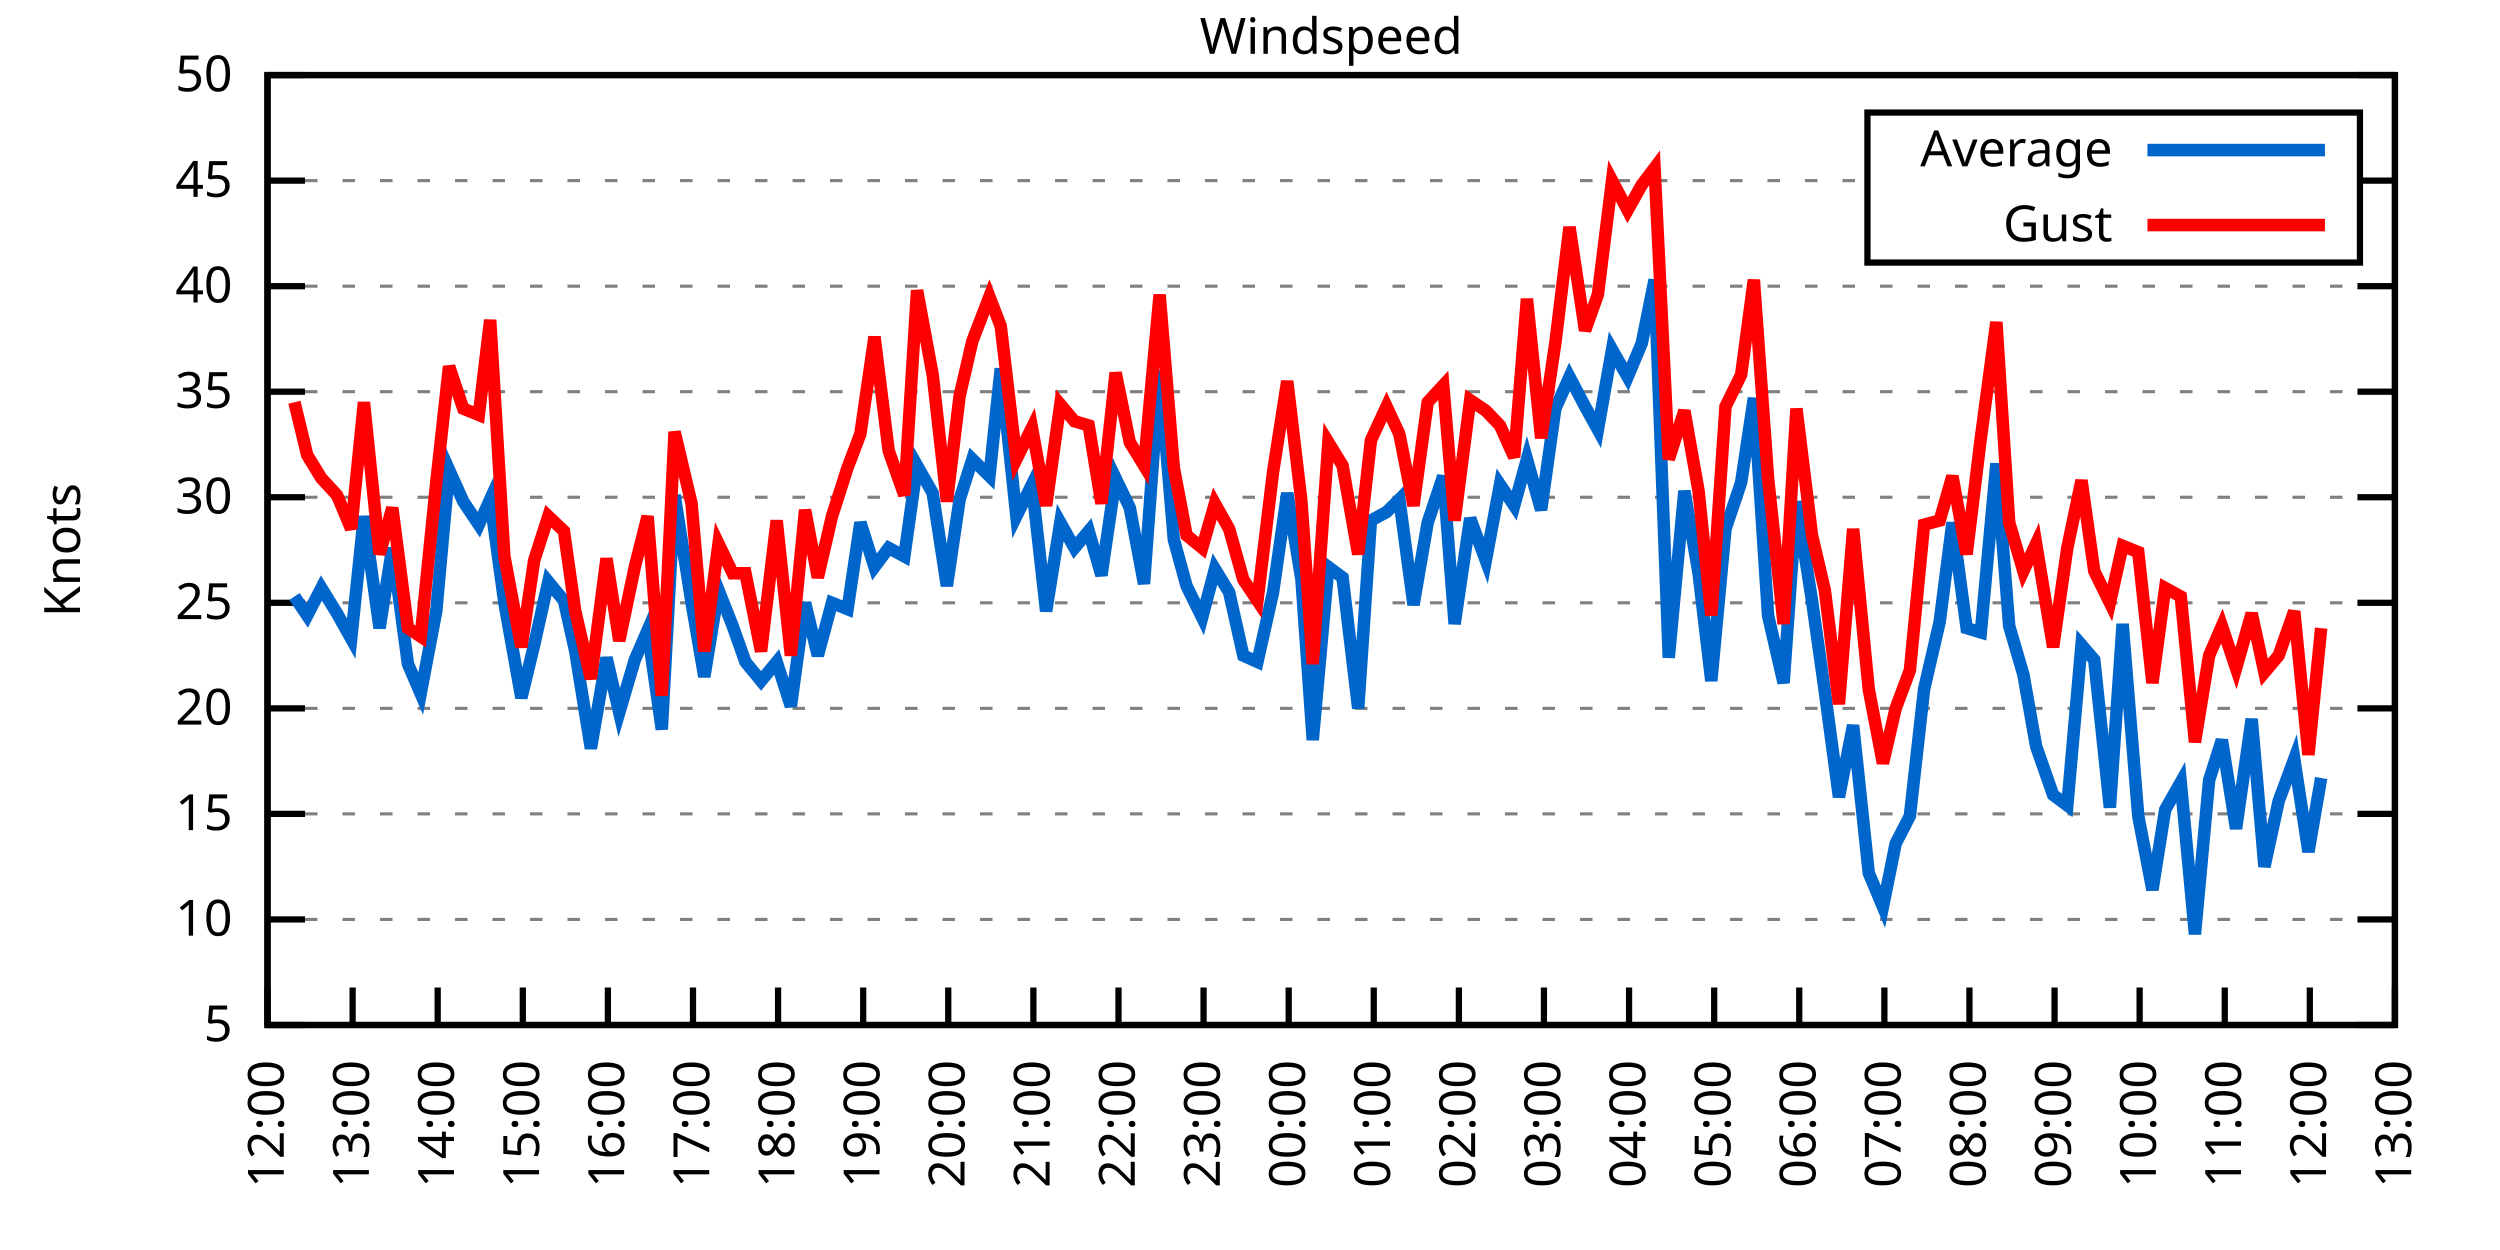
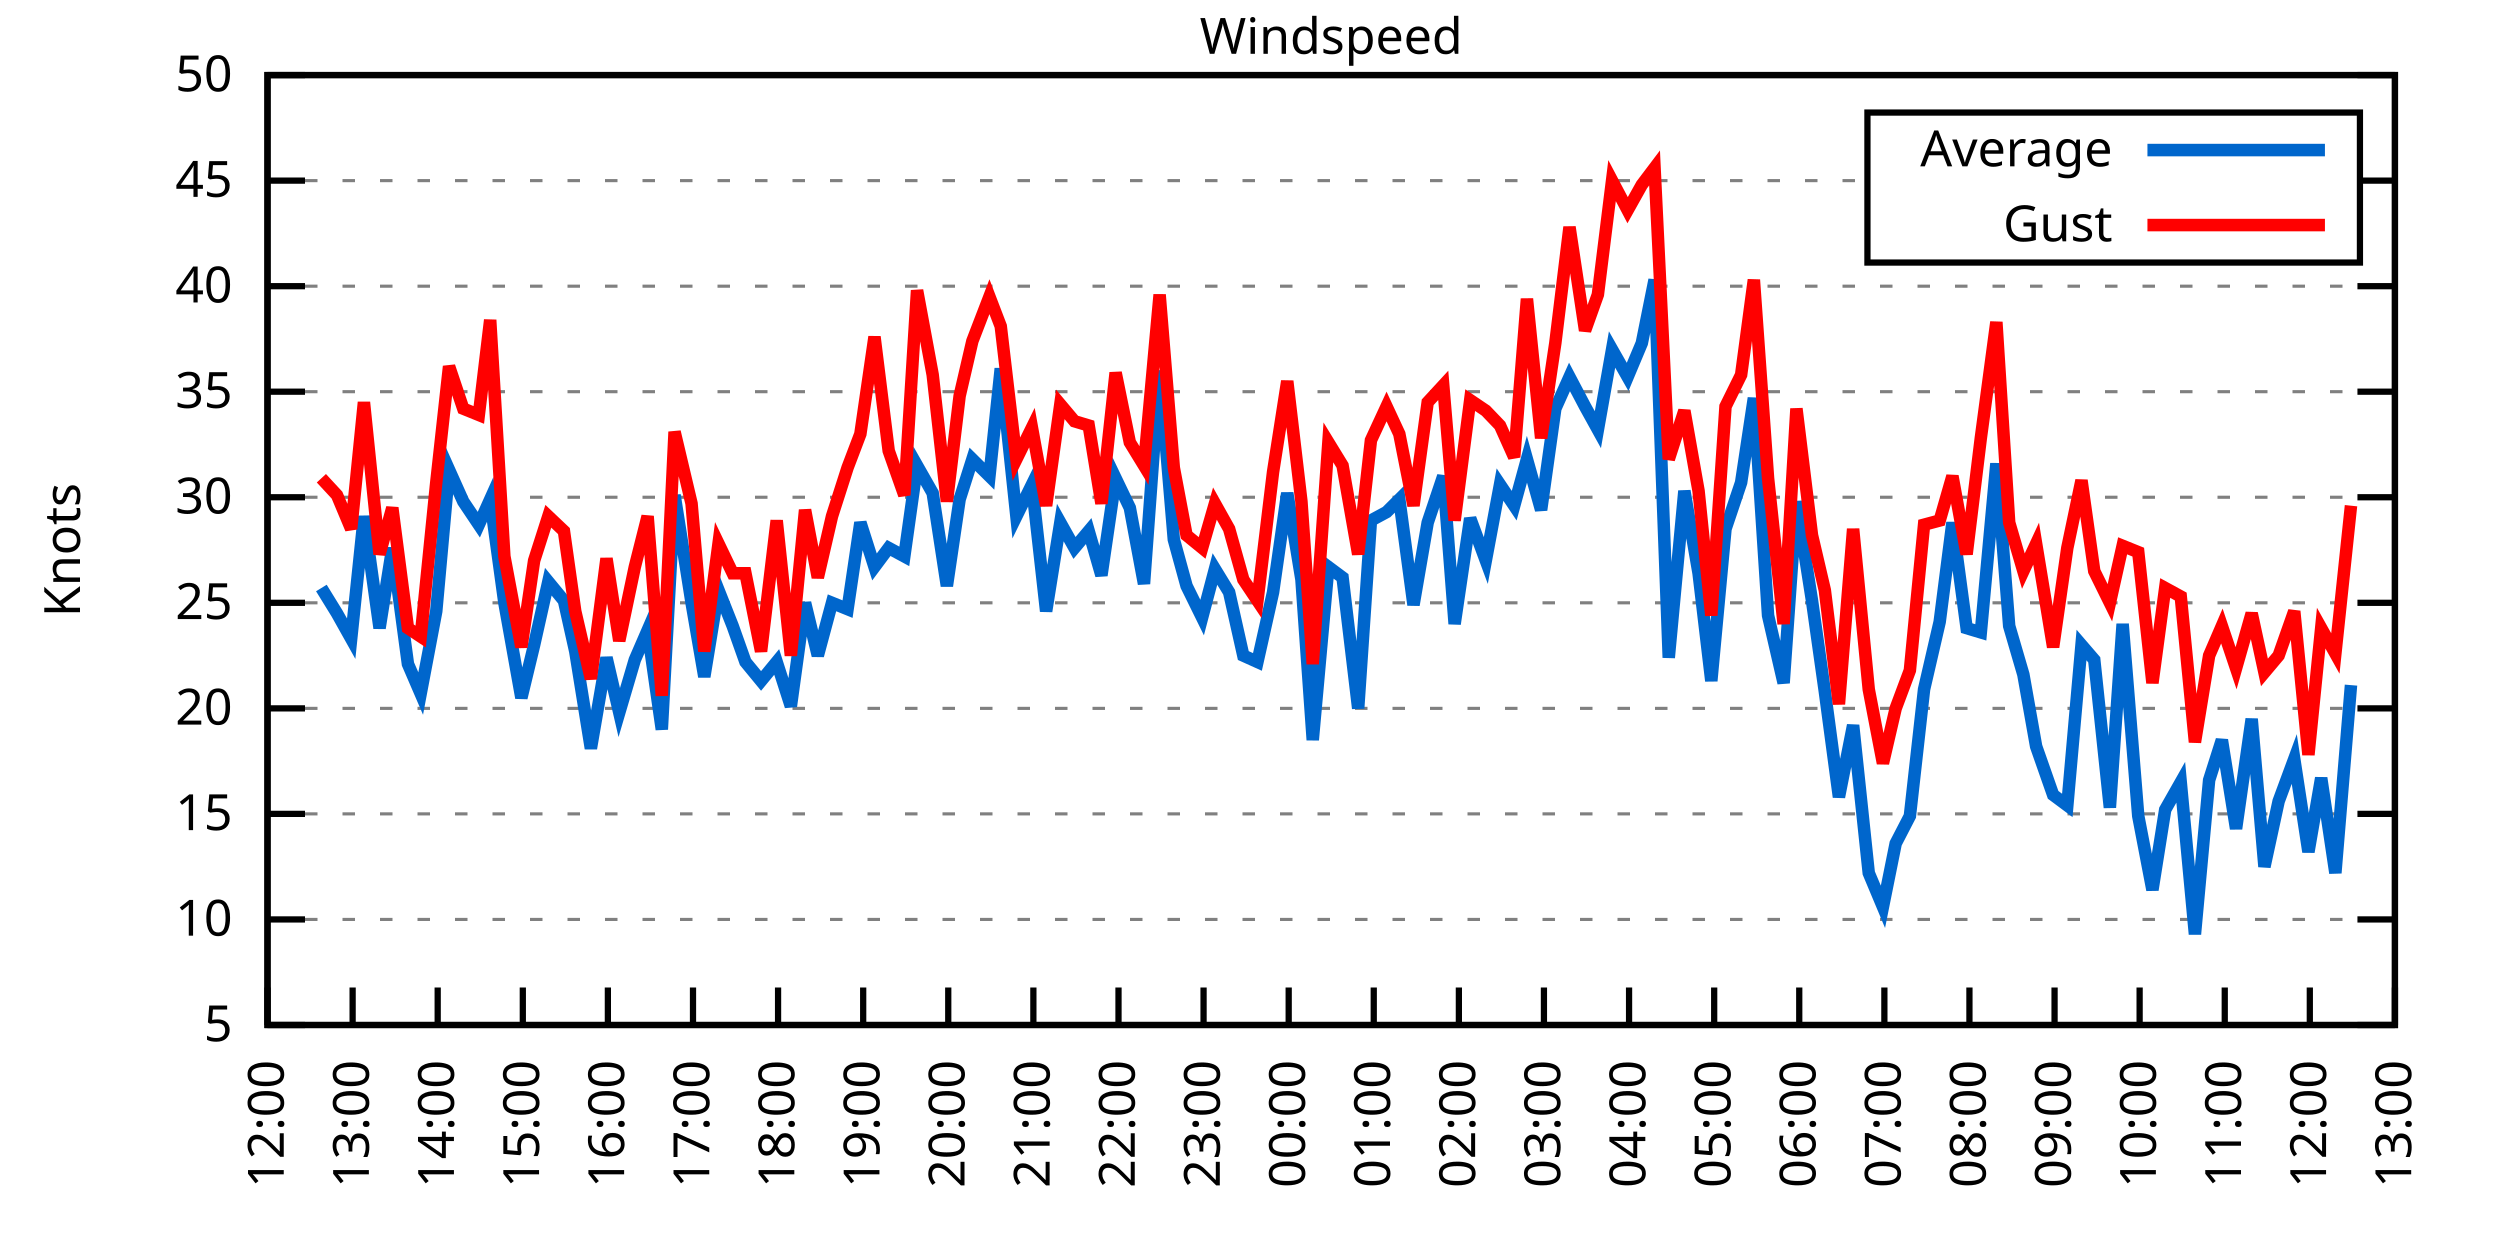
<svg xmlns="http://www.w3.org/2000/svg" xmlns:xlink="http://www.w3.org/1999/xlink" width="400" height="200" viewBox="0 0 400 200">
  <g id="gnuplot_canvas">
    <rect x="0" y="0" width="400" height="200" fill="none" />
    <defs>
      <circle id="gpDot" r="0.5" stroke-width="0.5" stroke="currentColor" />
      <path id="gpPt0" stroke-width="0.333" stroke="currentColor" d="M-1,0 h2 M0,-1 v2" />
      <path id="gpPt1" stroke-width="0.333" stroke="currentColor" d="M-1,-1 L1,1 M1,-1 L-1,1" />
      <path id="gpPt2" stroke-width="0.333" stroke="currentColor" d="M-1,0 L1,0 M0,-1 L0,1 M-1,-1 L1,1 M-1,1 L1,-1" />
      <rect id="gpPt3" stroke-width="0.333" stroke="currentColor" x="-1" y="-1" width="2" height="2" />
      <rect id="gpPt4" stroke-width="0.333" stroke="currentColor" fill="currentColor" x="-1" y="-1" width="2" height="2" />
      <circle id="gpPt5" stroke-width="0.333" stroke="currentColor" cx="0" cy="0" r="1" />
      <use xlink:href="#gpPt5" id="gpPt6" fill="currentColor" stroke="none" />
      <path id="gpPt7" stroke-width="0.333" stroke="currentColor" d="M0,-1.33 L-1.33,0.67 L1.33,0.67 z" />
      <use xlink:href="#gpPt7" id="gpPt8" fill="currentColor" stroke="none" />
      <use xlink:href="#gpPt7" id="gpPt9" stroke="currentColor" transform="rotate(180)" />
      <use xlink:href="#gpPt9" id="gpPt10" fill="currentColor" stroke="none" />
      <use xlink:href="#gpPt3" id="gpPt11" stroke="currentColor" transform="rotate(45)" />
      <use xlink:href="#gpPt11" id="gpPt12" fill="currentColor" stroke="none" />
      <path id="gpPt13" stroke-width="0.333" stroke="currentColor" d="M0,1.330 L1.265,0.411 L0.782,-1.067 L-0.782,-1.076 L-1.265,0.411 z" />
      <use xlink:href="#gpPt13" id="gpPt14" fill="currentColor" stroke="none" />
      <filter id="textbox" filterUnits="objectBoundingBox" x="0" y="0" height="1" width="1">
        <feFlood flood-color="white" flood-opacity="1" result="bgnd" />
        <feComposite in="SourceGraphic" in2="bgnd" operator="atop" />
      </filter>
      <filter id="greybox" filterUnits="objectBoundingBox" x="0" y="0" height="1" width="1">
        <feFlood flood-color="lightgrey" flood-opacity="1" result="grey" />
        <feComposite in="SourceGraphic" in2="grey" operator="atop" />
      </filter>
    </defs>
    <g fill="none" color="white" stroke="currentColor" stroke-width="1.00" stroke-linecap="butt" stroke-linejoin="miter">
</g>
    <g fill="none" color="black" stroke="currentColor" stroke-width="1.00" stroke-linecap="butt" stroke-linejoin="miter">
      <g stroke="none" shape-rendering="crispEdges">
        <polygon fill="rgb(255, 255, 255)" points="42.80,164.00 383.18,164.00 383.18,12.02 42.80,12.02 " />
      </g>
    </g>
    <g fill="none" color="black" stroke="currentColor" stroke-width="1.00" stroke-linecap="butt" stroke-linejoin="miter">
</g>
    <g fill="none" color="black" stroke="black" stroke-width="0.50" stroke-linecap="butt" stroke-linejoin="miter">
</g>
    <g fill="none" color="gray" stroke="currentColor" stroke-width="0.50" stroke-linecap="butt" stroke-linejoin="miter">
      <path stroke="gray" stroke-dasharray="2,4" class="gridline" d="M42.80,164.00 L383.19,164.00  " />
    </g>
    <g fill="none" color="gray" stroke="gray" stroke-width="1.00" stroke-linecap="butt" stroke-linejoin="miter">
</g>
    <g fill="none" color="black" stroke="currentColor" stroke-width="1.00" stroke-linecap="butt" stroke-linejoin="miter">
      <path stroke="black" d="M42.80,164.00 L48.80,164.00 M383.19,164.00 L377.19,164.00  " />
      <g transform="translate(37.20,166.60)" stroke="none" fill="black" font-family="Sans" font-size="8.00" text-anchor="end">
        <text>
          <tspan font-family="Sans"> 5</tspan>
        </text>
      </g>
    </g>
    <g fill="none" color="black" stroke="currentColor" stroke-width="1.00" stroke-linecap="butt" stroke-linejoin="miter">
</g>
    <g fill="none" color="black" stroke="black" stroke-width="0.50" stroke-linecap="butt" stroke-linejoin="miter">
</g>
    <g fill="none" color="gray" stroke="currentColor" stroke-width="0.50" stroke-linecap="butt" stroke-linejoin="miter">
      <path stroke="gray" stroke-dasharray="2,4" class="gridline" d="M42.80,147.11 L383.19,147.11  " />
    </g>
    <g fill="none" color="gray" stroke="gray" stroke-width="1.00" stroke-linecap="butt" stroke-linejoin="miter">
</g>
    <g fill="none" color="black" stroke="currentColor" stroke-width="1.00" stroke-linecap="butt" stroke-linejoin="miter">
      <path stroke="black" d="M42.80,147.11 L48.80,147.11 M383.19,147.11 L377.19,147.11  " />
      <g transform="translate(37.20,149.71)" stroke="none" fill="black" font-family="Sans" font-size="8.00" text-anchor="end">
        <text>
          <tspan font-family="Sans"> 10</tspan>
        </text>
      </g>
    </g>
    <g fill="none" color="black" stroke="currentColor" stroke-width="1.00" stroke-linecap="butt" stroke-linejoin="miter">
</g>
    <g fill="none" color="black" stroke="black" stroke-width="0.50" stroke-linecap="butt" stroke-linejoin="miter">
</g>
    <g fill="none" color="gray" stroke="currentColor" stroke-width="0.50" stroke-linecap="butt" stroke-linejoin="miter">
      <path stroke="gray" stroke-dasharray="2,4" class="gridline" d="M42.80,130.22 L383.19,130.22  " />
    </g>
    <g fill="none" color="gray" stroke="gray" stroke-width="1.00" stroke-linecap="butt" stroke-linejoin="miter">
</g>
    <g fill="none" color="black" stroke="currentColor" stroke-width="1.00" stroke-linecap="butt" stroke-linejoin="miter">
      <path stroke="black" d="M42.80,130.22 L48.80,130.22 M383.19,130.22 L377.19,130.22  " />
      <g transform="translate(37.20,132.82)" stroke="none" fill="black" font-family="Sans" font-size="8.00" text-anchor="end">
        <text>
          <tspan font-family="Sans"> 15</tspan>
        </text>
      </g>
    </g>
    <g fill="none" color="black" stroke="currentColor" stroke-width="1.00" stroke-linecap="butt" stroke-linejoin="miter">
</g>
    <g fill="none" color="black" stroke="black" stroke-width="0.50" stroke-linecap="butt" stroke-linejoin="miter">
</g>
    <g fill="none" color="gray" stroke="currentColor" stroke-width="0.50" stroke-linecap="butt" stroke-linejoin="miter">
      <path stroke="gray" stroke-dasharray="2,4" class="gridline" d="M42.80,113.34 L383.19,113.34  " />
    </g>
    <g fill="none" color="gray" stroke="gray" stroke-width="1.00" stroke-linecap="butt" stroke-linejoin="miter">
</g>
    <g fill="none" color="black" stroke="currentColor" stroke-width="1.00" stroke-linecap="butt" stroke-linejoin="miter">
      <path stroke="black" d="M42.80,113.34 L48.80,113.34 M383.19,113.34 L377.19,113.34  " />
      <g transform="translate(37.20,115.94)" stroke="none" fill="black" font-family="Sans" font-size="8.00" text-anchor="end">
        <text>
          <tspan font-family="Sans"> 20</tspan>
        </text>
      </g>
    </g>
    <g fill="none" color="black" stroke="currentColor" stroke-width="1.00" stroke-linecap="butt" stroke-linejoin="miter">
</g>
    <g fill="none" color="black" stroke="black" stroke-width="0.50" stroke-linecap="butt" stroke-linejoin="miter">
</g>
    <g fill="none" color="gray" stroke="currentColor" stroke-width="0.50" stroke-linecap="butt" stroke-linejoin="miter">
      <path stroke="gray" stroke-dasharray="2,4" class="gridline" d="M42.80,96.45 L383.19,96.45  " />
    </g>
    <g fill="none" color="gray" stroke="gray" stroke-width="1.00" stroke-linecap="butt" stroke-linejoin="miter">
</g>
    <g fill="none" color="black" stroke="currentColor" stroke-width="1.00" stroke-linecap="butt" stroke-linejoin="miter">
      <path stroke="black" d="M42.80,96.45 L48.80,96.45 M383.19,96.45 L377.19,96.45  " />
      <g transform="translate(37.20,99.05)" stroke="none" fill="black" font-family="Sans" font-size="8.00" text-anchor="end">
        <text>
          <tspan font-family="Sans"> 25</tspan>
        </text>
      </g>
    </g>
    <g fill="none" color="black" stroke="currentColor" stroke-width="1.00" stroke-linecap="butt" stroke-linejoin="miter">
</g>
    <g fill="none" color="black" stroke="black" stroke-width="0.50" stroke-linecap="butt" stroke-linejoin="miter">
</g>
    <g fill="none" color="gray" stroke="currentColor" stroke-width="0.50" stroke-linecap="butt" stroke-linejoin="miter">
      <path stroke="gray" stroke-dasharray="2,4" class="gridline" d="M42.80,79.56 L383.19,79.56  " />
    </g>
    <g fill="none" color="gray" stroke="gray" stroke-width="1.00" stroke-linecap="butt" stroke-linejoin="miter">
</g>
    <g fill="none" color="black" stroke="currentColor" stroke-width="1.00" stroke-linecap="butt" stroke-linejoin="miter">
      <path stroke="black" d="M42.80,79.56 L48.80,79.56 M383.19,79.56 L377.19,79.56  " />
      <g transform="translate(37.20,82.16)" stroke="none" fill="black" font-family="Sans" font-size="8.00" text-anchor="end">
        <text>
          <tspan font-family="Sans"> 30</tspan>
        </text>
      </g>
    </g>
    <g fill="none" color="black" stroke="currentColor" stroke-width="1.00" stroke-linecap="butt" stroke-linejoin="miter">
</g>
    <g fill="none" color="black" stroke="black" stroke-width="0.50" stroke-linecap="butt" stroke-linejoin="miter">
</g>
    <g fill="none" color="gray" stroke="currentColor" stroke-width="0.50" stroke-linecap="butt" stroke-linejoin="miter">
      <path stroke="gray" stroke-dasharray="2,4" class="gridline" d="M42.80,62.67 L383.19,62.67  " />
    </g>
    <g fill="none" color="gray" stroke="gray" stroke-width="1.00" stroke-linecap="butt" stroke-linejoin="miter">
</g>
    <g fill="none" color="black" stroke="currentColor" stroke-width="1.00" stroke-linecap="butt" stroke-linejoin="miter">
      <path stroke="black" d="M42.80,62.67 L48.80,62.67 M383.19,62.67 L377.19,62.67  " />
      <g transform="translate(37.20,65.27)" stroke="none" fill="black" font-family="Sans" font-size="8.00" text-anchor="end">
        <text>
          <tspan font-family="Sans"> 35</tspan>
        </text>
      </g>
    </g>
    <g fill="none" color="black" stroke="currentColor" stroke-width="1.00" stroke-linecap="butt" stroke-linejoin="miter">
</g>
    <g fill="none" color="black" stroke="black" stroke-width="0.50" stroke-linecap="butt" stroke-linejoin="miter">
</g>
    <g fill="none" color="gray" stroke="currentColor" stroke-width="0.50" stroke-linecap="butt" stroke-linejoin="miter">
      <path stroke="gray" stroke-dasharray="2,4" class="gridline" d="M42.80,45.79 L383.19,45.79  " />
    </g>
    <g fill="none" color="gray" stroke="gray" stroke-width="1.00" stroke-linecap="butt" stroke-linejoin="miter">
</g>
    <g fill="none" color="black" stroke="currentColor" stroke-width="1.00" stroke-linecap="butt" stroke-linejoin="miter">
      <path stroke="black" d="M42.80,45.79 L48.80,45.79 M383.19,45.79 L377.19,45.79  " />
      <g transform="translate(37.20,48.39)" stroke="none" fill="black" font-family="Sans" font-size="8.00" text-anchor="end">
        <text>
          <tspan font-family="Sans"> 40</tspan>
        </text>
      </g>
    </g>
    <g fill="none" color="black" stroke="currentColor" stroke-width="1.00" stroke-linecap="butt" stroke-linejoin="miter">
</g>
    <g fill="none" color="black" stroke="black" stroke-width="0.50" stroke-linecap="butt" stroke-linejoin="miter">
</g>
    <g fill="none" color="gray" stroke="currentColor" stroke-width="0.50" stroke-linecap="butt" stroke-linejoin="miter">
      <path stroke="gray" stroke-dasharray="2,4" class="gridline" d="M42.80,28.90 L298.79,28.90 M377.59,28.90 L383.19,28.90  " />
    </g>
    <g fill="none" color="gray" stroke="gray" stroke-width="1.00" stroke-linecap="butt" stroke-linejoin="miter">
</g>
    <g fill="none" color="black" stroke="currentColor" stroke-width="1.00" stroke-linecap="butt" stroke-linejoin="miter">
      <path stroke="black" d="M42.80,28.90 L48.80,28.90 M383.19,28.90 L377.19,28.90  " />
      <g transform="translate(37.20,31.50)" stroke="none" fill="black" font-family="Sans" font-size="8.00" text-anchor="end">
        <text>
          <tspan font-family="Sans"> 45</tspan>
        </text>
      </g>
    </g>
    <g fill="none" color="black" stroke="currentColor" stroke-width="1.00" stroke-linecap="butt" stroke-linejoin="miter">
</g>
    <g fill="none" color="black" stroke="black" stroke-width="0.50" stroke-linecap="butt" stroke-linejoin="miter">
</g>
    <g fill="none" color="gray" stroke="currentColor" stroke-width="0.50" stroke-linecap="butt" stroke-linejoin="miter">
      <path stroke="gray" stroke-dasharray="2,4" class="gridline" d="M42.80,12.01 L383.19,12.01  " />
    </g>
    <g fill="none" color="gray" stroke="gray" stroke-width="1.00" stroke-linecap="butt" stroke-linejoin="miter">
</g>
    <g fill="none" color="black" stroke="currentColor" stroke-width="1.00" stroke-linecap="butt" stroke-linejoin="miter">
      <path stroke="black" d="M42.80,12.01 L48.80,12.01 M383.19,12.01 L377.19,12.01  " />
      <g transform="translate(37.20,14.61)" stroke="none" fill="black" font-family="Sans" font-size="8.00" text-anchor="end">
        <text>
          <tspan font-family="Sans"> 50</tspan>
        </text>
      </g>
    </g>
    <g fill="none" color="black" stroke="currentColor" stroke-width="1.00" stroke-linecap="butt" stroke-linejoin="miter">
      <path stroke="black" d="M42.80,164.00 L42.80,158.00  " />
      <g transform="translate(45.40,169.60) rotate(270.00)" stroke="none" fill="black" font-family="Sans" font-size="8.00" text-anchor="end">
        <text>
          <tspan font-family="Sans">12:00</tspan>
        </text>
      </g>
    </g>
    <g fill="none" color="black" stroke="currentColor" stroke-width="1.00" stroke-linecap="butt" stroke-linejoin="miter">
      <path stroke="black" d="M56.42,164.00 L56.42,158.00  " />
      <g transform="translate(59.02,169.60) rotate(270.00)" stroke="none" fill="black" font-family="Sans" font-size="8.00" text-anchor="end">
        <text>
          <tspan font-family="Sans">13:00</tspan>
        </text>
      </g>
    </g>
    <g fill="none" color="black" stroke="currentColor" stroke-width="1.00" stroke-linecap="butt" stroke-linejoin="miter">
      <path stroke="black" d="M70.03,164.00 L70.03,158.00  " />
      <g transform="translate(72.63,169.60) rotate(270.00)" stroke="none" fill="black" font-family="Sans" font-size="8.00" text-anchor="end">
        <text>
          <tspan font-family="Sans">14:00</tspan>
        </text>
      </g>
    </g>
    <g fill="none" color="black" stroke="currentColor" stroke-width="1.00" stroke-linecap="butt" stroke-linejoin="miter">
      <path stroke="black" d="M83.65,164.00 L83.65,158.00  " />
      <g transform="translate(86.25,169.60) rotate(270.00)" stroke="none" fill="black" font-family="Sans" font-size="8.00" text-anchor="end">
        <text>
          <tspan font-family="Sans">15:00</tspan>
        </text>
      </g>
    </g>
    <g fill="none" color="black" stroke="currentColor" stroke-width="1.00" stroke-linecap="butt" stroke-linejoin="miter">
      <path stroke="black" d="M97.26,164.00 L97.26,158.00  " />
      <g transform="translate(99.86,169.60) rotate(270.00)" stroke="none" fill="black" font-family="Sans" font-size="8.00" text-anchor="end">
        <text>
          <tspan font-family="Sans">16:00</tspan>
        </text>
      </g>
    </g>
    <g fill="none" color="black" stroke="currentColor" stroke-width="1.00" stroke-linecap="butt" stroke-linejoin="miter">
      <path stroke="black" d="M110.88,164.00 L110.88,158.00  " />
      <g transform="translate(113.48,169.60) rotate(270.00)" stroke="none" fill="black" font-family="Sans" font-size="8.00" text-anchor="end">
        <text>
          <tspan font-family="Sans">17:00</tspan>
        </text>
      </g>
    </g>
    <g fill="none" color="black" stroke="currentColor" stroke-width="1.00" stroke-linecap="butt" stroke-linejoin="miter">
      <path stroke="black" d="M124.49,164.00 L124.49,158.00  " />
      <g transform="translate(127.09,169.60) rotate(270.00)" stroke="none" fill="black" font-family="Sans" font-size="8.00" text-anchor="end">
        <text>
          <tspan font-family="Sans">18:00</tspan>
        </text>
      </g>
    </g>
    <g fill="none" color="black" stroke="currentColor" stroke-width="1.00" stroke-linecap="butt" stroke-linejoin="miter">
      <path stroke="black" d="M138.11,164.00 L138.11,158.00  " />
      <g transform="translate(140.71,169.60) rotate(270.00)" stroke="none" fill="black" font-family="Sans" font-size="8.00" text-anchor="end">
        <text>
          <tspan font-family="Sans">19:00</tspan>
        </text>
      </g>
    </g>
    <g fill="none" color="black" stroke="currentColor" stroke-width="1.00" stroke-linecap="butt" stroke-linejoin="miter">
      <path stroke="black" d="M151.72,164.00 L151.72,158.00  " />
      <g transform="translate(154.32,169.60) rotate(270.00)" stroke="none" fill="black" font-family="Sans" font-size="8.00" text-anchor="end">
        <text>
          <tspan font-family="Sans">20:00</tspan>
        </text>
      </g>
    </g>
    <g fill="none" color="black" stroke="currentColor" stroke-width="1.00" stroke-linecap="butt" stroke-linejoin="miter">
      <path stroke="black" d="M165.34,164.00 L165.34,158.00  " />
      <g transform="translate(167.94,169.60) rotate(270.00)" stroke="none" fill="black" font-family="Sans" font-size="8.00" text-anchor="end">
        <text>
          <tspan font-family="Sans">21:00</tspan>
        </text>
      </g>
    </g>
    <g fill="none" color="black" stroke="currentColor" stroke-width="1.00" stroke-linecap="butt" stroke-linejoin="miter">
      <path stroke="black" d="M178.96,164.00 L178.96,158.00  " />
      <g transform="translate(181.56,169.60) rotate(270.00)" stroke="none" fill="black" font-family="Sans" font-size="8.00" text-anchor="end">
        <text>
          <tspan font-family="Sans">22:00</tspan>
        </text>
      </g>
    </g>
    <g fill="none" color="black" stroke="currentColor" stroke-width="1.00" stroke-linecap="butt" stroke-linejoin="miter">
      <path stroke="black" d="M192.57,164.00 L192.57,158.00  " />
      <g transform="translate(195.17,169.60) rotate(270.00)" stroke="none" fill="black" font-family="Sans" font-size="8.00" text-anchor="end">
        <text>
          <tspan font-family="Sans">23:00</tspan>
        </text>
      </g>
    </g>
    <g fill="none" color="black" stroke="currentColor" stroke-width="1.00" stroke-linecap="butt" stroke-linejoin="miter">
      <path stroke="black" d="M206.19,164.00 L206.19,158.00  " />
      <g transform="translate(208.79,169.60) rotate(270.00)" stroke="none" fill="black" font-family="Sans" font-size="8.00" text-anchor="end">
        <text>
          <tspan font-family="Sans">00:00</tspan>
        </text>
      </g>
    </g>
    <g fill="none" color="black" stroke="currentColor" stroke-width="1.00" stroke-linecap="butt" stroke-linejoin="miter">
      <path stroke="black" d="M219.80,164.00 L219.80,158.00  " />
      <g transform="translate(222.40,169.60) rotate(270.00)" stroke="none" fill="black" font-family="Sans" font-size="8.00" text-anchor="end">
        <text>
          <tspan font-family="Sans">01:00</tspan>
        </text>
      </g>
    </g>
    <g fill="none" color="black" stroke="currentColor" stroke-width="1.00" stroke-linecap="butt" stroke-linejoin="miter">
      <path stroke="black" d="M233.42,164.00 L233.42,158.00  " />
      <g transform="translate(236.02,169.60) rotate(270.00)" stroke="none" fill="black" font-family="Sans" font-size="8.00" text-anchor="end">
        <text>
          <tspan font-family="Sans">02:00</tspan>
        </text>
      </g>
    </g>
    <g fill="none" color="black" stroke="currentColor" stroke-width="1.00" stroke-linecap="butt" stroke-linejoin="miter">
      <path stroke="black" d="M247.03,164.00 L247.03,158.00  " />
      <g transform="translate(249.63,169.60) rotate(270.00)" stroke="none" fill="black" font-family="Sans" font-size="8.00" text-anchor="end">
        <text>
          <tspan font-family="Sans">03:00</tspan>
        </text>
      </g>
    </g>
    <g fill="none" color="black" stroke="currentColor" stroke-width="1.00" stroke-linecap="butt" stroke-linejoin="miter">
      <path stroke="black" d="M260.65,164.00 L260.65,158.00  " />
      <g transform="translate(263.25,169.60) rotate(270.00)" stroke="none" fill="black" font-family="Sans" font-size="8.00" text-anchor="end">
        <text>
          <tspan font-family="Sans">04:00</tspan>
        </text>
      </g>
    </g>
    <g fill="none" color="black" stroke="currentColor" stroke-width="1.00" stroke-linecap="butt" stroke-linejoin="miter">
      <path stroke="black" d="M274.27,164.00 L274.27,158.00  " />
      <g transform="translate(276.87,169.60) rotate(270.00)" stroke="none" fill="black" font-family="Sans" font-size="8.00" text-anchor="end">
        <text>
          <tspan font-family="Sans">05:00</tspan>
        </text>
      </g>
    </g>
    <g fill="none" color="black" stroke="currentColor" stroke-width="1.00" stroke-linecap="butt" stroke-linejoin="miter">
      <path stroke="black" d="M287.88,164.00 L287.88,158.00  " />
      <g transform="translate(290.48,169.60) rotate(270.00)" stroke="none" fill="black" font-family="Sans" font-size="8.00" text-anchor="end">
        <text>
          <tspan font-family="Sans">06:00</tspan>
        </text>
      </g>
    </g>
    <g fill="none" color="black" stroke="currentColor" stroke-width="1.00" stroke-linecap="butt" stroke-linejoin="miter">
      <path stroke="black" d="M301.50,164.00 L301.50,158.00  " />
      <g transform="translate(304.10,169.60) rotate(270.00)" stroke="none" fill="black" font-family="Sans" font-size="8.00" text-anchor="end">
        <text>
          <tspan font-family="Sans">07:00</tspan>
        </text>
      </g>
    </g>
    <g fill="none" color="black" stroke="currentColor" stroke-width="1.00" stroke-linecap="butt" stroke-linejoin="miter">
      <path stroke="black" d="M315.11,164.00 L315.11,158.00  " />
      <g transform="translate(317.71,169.60) rotate(270.00)" stroke="none" fill="black" font-family="Sans" font-size="8.00" text-anchor="end">
        <text>
          <tspan font-family="Sans">08:00</tspan>
        </text>
      </g>
    </g>
    <g fill="none" color="black" stroke="currentColor" stroke-width="1.00" stroke-linecap="butt" stroke-linejoin="miter">
      <path stroke="black" d="M328.73,164.00 L328.73,158.00  " />
      <g transform="translate(331.33,169.60) rotate(270.00)" stroke="none" fill="black" font-family="Sans" font-size="8.00" text-anchor="end">
        <text>
          <tspan font-family="Sans">09:00</tspan>
        </text>
      </g>
    </g>
    <g fill="none" color="black" stroke="currentColor" stroke-width="1.00" stroke-linecap="butt" stroke-linejoin="miter">
      <path stroke="black" d="M342.34,164.00 L342.34,158.00  " />
      <g transform="translate(344.94,169.60) rotate(270.00)" stroke="none" fill="black" font-family="Sans" font-size="8.00" text-anchor="end">
        <text>
          <tspan font-family="Sans">10:00</tspan>
        </text>
      </g>
    </g>
    <g fill="none" color="black" stroke="currentColor" stroke-width="1.00" stroke-linecap="butt" stroke-linejoin="miter">
      <path stroke="black" d="M355.96,164.00 L355.96,158.00  " />
      <g transform="translate(358.56,169.60) rotate(270.00)" stroke="none" fill="black" font-family="Sans" font-size="8.00" text-anchor="end">
        <text>
          <tspan font-family="Sans">11:00</tspan>
        </text>
      </g>
    </g>
    <g fill="none" color="black" stroke="currentColor" stroke-width="1.00" stroke-linecap="butt" stroke-linejoin="miter">
      <path stroke="black" d="M369.57,164.00 L369.57,158.00  " />
      <g transform="translate(372.17,169.60) rotate(270.00)" stroke="none" fill="black" font-family="Sans" font-size="8.00" text-anchor="end">
        <text>
          <tspan font-family="Sans">12:00</tspan>
        </text>
      </g>
    </g>
    <g fill="none" color="black" stroke="currentColor" stroke-width="1.00" stroke-linecap="butt" stroke-linejoin="miter">
      <path stroke="black" d="M383.19,164.00 L383.19,158.00  " />
      <g transform="translate(385.79,169.60) rotate(270.00)" stroke="none" fill="black" font-family="Sans" font-size="8.00" text-anchor="end">
        <text>
          <tspan font-family="Sans">13:00</tspan>
        </text>
      </g>
    </g>
    <g fill="none" color="black" stroke="currentColor" stroke-width="1.00" stroke-linecap="butt" stroke-linejoin="miter">
</g>
    <g fill="none" color="black" stroke="currentColor" stroke-width="1.00" stroke-linecap="butt" stroke-linejoin="miter">
      <path stroke="black" d="M42.80,12.01 L42.80,164.00 L383.19,164.00 L383.19,12.01 L42.80,12.01 Z  " />
    </g>
    <g fill="none" color="black" stroke="currentColor" stroke-width="1.00" stroke-linecap="butt" stroke-linejoin="miter">
</g>
    <g fill="none" color="black" stroke="currentColor" stroke-width="1.00" stroke-linecap="butt" stroke-linejoin="miter">
      <path stroke="black" d="M298.79,42.01 L298.79,18.01 L377.59,18.01 L377.59,42.01 L298.79,42.01 Z  " />
    </g>
    <g id="Windspeed_plot_1">
      <g fill="none" color="white" stroke="black" stroke-width="2.00" stroke-linecap="butt" stroke-linejoin="miter">
</g>
      <g fill="none" color="black" stroke="currentColor" stroke-width="2.00" stroke-linecap="butt" stroke-linejoin="miter">
        <g transform="translate(337.99,26.61)" stroke="none" fill="black" font-family="Sans" font-size="8.00" text-anchor="end">
          <text>
            <tspan font-family="Sans">Average</tspan>
          </text>
        </g>
      </g>
      <g fill="none" color="black" stroke="currentColor" stroke-width="2.00" stroke-linecap="butt" stroke-linejoin="miter">
-         <path stroke="rgb(  0, 102, 204)" d="M343.59,24.01 L371.99,24.01 M47.11,95.44 L49.15,98.48 L51.42,94.08 L53.92,98.14 L56.19,102.19 L58.23,82.60   L60.73,100.50 L62.77,87.67 L65.27,106.24 L67.31,110.97 L69.80,97.80 L71.85,75.17 L74.12,80.24 L76.61,83.95   L78.43,79.90 L80.70,96.45 L83.42,111.65 L85.46,103.20 L87.73,93.07 L90.23,96.11 L92.04,104.22 L94.54,119.75   L97.04,105.23 L99.08,114.01 L101.57,105.57 L103.62,100.84 L105.89,116.71 L107.93,79.22 L110.65,96.45 L112.69,108.27   L114.96,94.42 L117.23,100.16 L119.27,105.91 L121.77,108.95 L124.27,105.91 L126.54,113.00 L128.81,96.45 L130.85,104.89   L133.12,96.45 L135.61,97.46 L137.66,83.61 L139.92,90.71 L142.19,87.67 L144.69,89.02 L146.73,74.49 L149.23,78.89   L151.50,93.75 L153.54,79.90 L155.58,73.48 L158.31,76.18 L160.12,58.96 L162.62,82.60 L165.11,77.53 L167.38,97.80   L169.65,83.61 L171.92,87.67 L174.19,84.97 L176.23,92.06 L178.50,76.52 L180.77,81.25 L183.04,93.41 L185.54,59.30   L187.81,86.32 L189.85,93.75 L192.34,98.81 L194.39,91.04 L196.66,94.76 L198.93,104.89 L201.19,105.91 L203.69,94.76   L205.96,78.89 L208.23,92.73 L210.04,118.40 L212.54,90.71 L214.81,92.40 L217.31,113.34 L219.35,83.28 L221.85,81.93   L223.89,79.90 L226.16,96.79 L228.43,83.61 L230.92,76.18 L232.74,99.83 L235.23,82.94 L237.73,89.69 L240.00,77.53   L242.27,80.91 L244.31,73.48 L246.58,81.59 L248.85,65.38 L251.12,60.31 L253.61,65.04 L255.66,68.75 L257.93,55.92   L260.42,60.31 L262.69,54.90 L264.73,44.77 L267.00,105.23 L269.50,78.55 L271.77,91.72 L273.81,108.95 L276.08,84.63   L278.58,77.20 L280.62,63.69 L282.89,98.48 L285.38,109.28 L287.43,80.24 L289.92,96.11 L291.97,110.63 L294.23,127.52   L296.50,116.04 L299.00,139.68 L301.27,145.09 L303.31,134.95 L305.58,130.56 L307.85,110.30 L310.35,99.49 L312.39,83.61   L314.66,100.50 L316.93,101.18 L319.42,74.16 L321.47,100.16 L323.74,107.93 L325.78,119.42 L328.50,127.18 L330.77,128.87   L333.04,103.20 L335.08,105.57 L337.58,129.21 L339.62,99.83 L342.12,130.56 L344.39,142.38 L346.43,129.55 L348.92,125.16   L351.19,149.48 L353.46,124.82 L355.50,118.40 L357.77,132.59 L360.27,115.03 L362.31,138.67 L364.58,128.20 L367.08,121.44   L369.35,136.30 L371.39,124.48  " />
+         <path stroke="rgb(  0, 102, 204)" d="M343.59,24.01 L371.99,24.01 M51.42,94.08 L53.92,98.14 L56.19,102.19 L58.23,82.60 L60.73,100.50 L62.77,87.67   L65.27,106.24 L67.31,110.97 L69.80,97.80 L71.85,75.17 L74.12,80.24 L76.61,83.95 L78.43,79.90 L80.70,96.45   L83.42,111.65 L85.46,103.20 L87.73,93.07 L90.23,96.11 L92.04,104.22 L94.54,119.75 L97.04,105.23 L99.08,114.01   L101.57,105.57 L103.62,100.84 L105.89,116.71 L107.93,79.22 L110.65,96.45 L112.69,108.27 L114.96,94.42 L117.23,100.16   L119.27,105.91 L121.77,108.95 L124.27,105.91 L126.54,113.00 L128.81,96.45 L130.85,104.89 L133.12,96.45 L135.61,97.46   L137.66,83.61 L139.92,90.71 L142.19,87.67 L144.69,89.02 L146.73,74.49 L149.23,78.89 L151.50,93.75 L153.54,79.90   L155.58,73.48 L158.31,76.18 L160.12,58.96 L162.62,82.60 L165.11,77.53 L167.38,97.80 L169.65,83.61 L171.92,87.67   L174.19,84.97 L176.23,92.06 L178.50,76.52 L180.77,81.25 L183.04,93.41 L185.54,59.30 L187.81,86.32 L189.85,93.75   L192.34,98.81 L194.39,91.04 L196.66,94.76 L198.93,104.89 L201.19,105.91 L203.69,94.76 L205.96,78.89 L208.23,92.73   L210.04,118.40 L212.54,90.71 L214.81,92.40 L217.31,113.34 L219.35,83.28 L221.85,81.93 L223.89,79.90 L226.16,96.79   L228.43,83.61 L230.92,76.18 L232.74,99.83 L235.23,82.94 L237.73,89.69 L240.00,77.53 L242.27,80.91 L244.31,73.48   L246.58,81.59 L248.85,65.38 L251.12,60.31 L253.61,65.04 L255.66,68.75 L257.93,55.92 L260.42,60.31 L262.69,54.90   L264.73,44.77 L267.00,105.23 L269.50,78.55 L271.77,91.72 L273.81,108.95 L276.08,84.63 L278.58,77.20 L280.62,63.69   L282.89,98.48 L285.38,109.28 L287.43,80.24 L289.92,96.11 L291.97,110.63 L294.23,127.52 L296.50,116.04 L299.00,139.68   L301.27,145.09 L303.31,134.95 L305.58,130.56 L307.85,110.30 L310.35,99.49 L312.39,83.61 L314.66,100.50 L316.93,101.18   L319.42,74.16 L321.47,100.16 L323.74,107.93 L325.78,119.42 L328.50,127.18 L330.77,128.87 L333.04,103.20 L335.08,105.57   L337.58,129.21 L339.62,99.83 L342.12,130.56 L344.39,142.38 L346.43,129.55 L348.92,125.16 L351.19,149.48 L353.46,124.82   L355.50,118.40 L357.77,132.59 L360.27,115.03 L362.31,138.67 L364.58,128.20 L367.08,121.44 L369.35,136.30 L371.39,124.48   L373.66,139.68 L376.16,109.62  " />
      </g>
    </g>
    <g id="Windspeed_plot_2">
      <g fill="none" color="black" stroke="currentColor" stroke-width="2.00" stroke-linecap="butt" stroke-linejoin="miter">
        <g transform="translate(337.99,38.61)" stroke="none" fill="black" font-family="Sans" font-size="8.00" text-anchor="end">
          <text>
            <tspan font-family="Sans">Gust</tspan>
          </text>
        </g>
      </g>
      <g fill="none" color="black" stroke="currentColor" stroke-width="2.00" stroke-linecap="butt" stroke-linejoin="miter">
-         <path stroke="rgb(255,   0,   0)" d="M343.59,36.01 L371.99,36.01 M47.11,64.36 L49.15,72.81 L51.42,76.52 L53.92,79.22 L56.19,84.63 L58.23,64.36   L60.73,88.68 L62.77,81.25 L65.27,100.50 L67.31,101.85 L69.80,77.20 L71.85,58.62 L74.12,65.38 L76.61,66.39   L78.43,51.19 L80.70,89.02 L83.42,103.54 L85.46,89.69 L87.73,82.60 L90.23,84.97 L92.04,97.80 L94.54,108.61   L97.04,89.36 L99.08,102.53 L101.57,90.71 L103.62,82.60 L105.89,111.31 L107.93,69.09 L110.65,80.57 L112.69,104.22   L114.96,86.99 L117.23,91.72 L119.27,91.72 L121.77,104.22 L124.27,83.28 L126.54,104.89 L128.81,81.59 L130.85,92.40   L133.12,82.60 L135.61,74.83 L137.66,69.43 L139.92,53.89 L142.19,72.13 L144.69,79.22 L146.73,46.46 L149.23,59.97   L151.50,80.24 L153.54,63.35 L155.58,54.57 L158.31,47.47 L160.12,52.20 L162.62,73.48 L165.11,68.42 L167.38,80.91   L169.65,64.70 L171.92,67.40 L174.19,68.08 L176.23,80.57 L178.50,59.63 L180.77,70.78 L183.04,74.49 L185.54,47.14   L187.81,74.83 L189.85,85.64 L192.34,87.67 L194.39,80.57 L196.66,84.63 L198.93,92.73 L201.19,96.11 L203.69,75.51   L205.96,60.98 L208.23,80.24 L210.04,106.24 L212.54,70.78 L214.81,74.49 L217.31,88.68 L219.35,70.44 L221.85,65.04   L223.89,69.43 L226.16,80.91 L228.43,64.36 L230.92,61.66 L232.74,83.28 L235.23,64.02 L237.73,65.71 L240.00,68.08   L242.27,73.14 L244.31,47.81 L246.58,70.10 L248.85,54.90 L251.12,36.33 L253.61,52.88 L255.66,47.14 L257.93,28.90   L260.42,33.63 L262.69,29.57 L264.73,26.87 L267.00,73.48 L269.50,65.71 L271.77,78.55 L273.81,98.48 L276.08,65.04   L278.58,59.97 L280.62,44.77 L282.89,76.52 L285.38,99.83 L287.43,65.38 L289.92,85.64 L291.97,94.42 L294.23,112.66   L296.50,84.63 L299.00,110.30 L301.27,122.12 L303.31,113.34 L305.58,107.26 L307.85,83.95 L310.35,83.28 L312.39,76.18   L314.66,88.68 L316.93,70.10 L319.42,51.53 L321.47,83.61 L323.74,91.38 L325.78,86.99 L328.50,103.54 L330.77,87.67   L333.04,76.86 L335.08,91.38 L337.58,96.45 L339.62,87.33 L342.12,88.34 L344.39,109.28 L346.43,94.08 L348.92,95.44   L351.19,118.74 L353.46,104.89 L355.50,100.16 L357.77,106.92 L360.27,98.14 L362.31,107.59 L364.58,104.89 L367.08,97.80   L369.35,120.77 L371.39,100.50  " />
+         <path stroke="rgb(255,   0,   0)" d="M343.59,36.01 L371.99,36.01 M51.42,76.52 L53.92,79.22 L56.19,84.63 L58.23,64.36 L60.73,88.68 L62.77,81.25   L65.27,100.50 L67.31,101.85 L69.80,77.20 L71.85,58.62 L74.12,65.38 L76.61,66.39 L78.43,51.19 L80.70,89.02   L83.42,103.54 L85.46,89.69 L87.73,82.60 L90.23,84.97 L92.04,97.80 L94.54,108.61 L97.04,89.36 L99.08,102.53   L101.57,90.71 L103.62,82.60 L105.89,111.31 L107.93,69.09 L110.65,80.57 L112.69,104.22 L114.96,86.99 L117.23,91.72   L119.27,91.72 L121.77,104.22 L124.27,83.28 L126.54,104.89 L128.81,81.59 L130.85,92.40 L133.12,82.60 L135.61,74.83   L137.66,69.43 L139.92,53.89 L142.19,72.13 L144.69,79.22 L146.73,46.46 L149.23,59.97 L151.50,80.24 L153.54,63.35   L155.58,54.57 L158.31,47.47 L160.12,52.20 L162.62,73.48 L165.11,68.42 L167.38,80.91 L169.65,64.70 L171.92,67.40   L174.19,68.08 L176.23,80.57 L178.50,59.63 L180.77,70.78 L183.04,74.49 L185.54,47.14 L187.81,74.83 L189.85,85.64   L192.34,87.67 L194.39,80.57 L196.66,84.63 L198.93,92.73 L201.19,96.11 L203.69,75.51 L205.96,60.98 L208.23,80.24   L210.04,106.24 L212.54,70.78 L214.81,74.49 L217.31,88.68 L219.35,70.44 L221.85,65.04 L223.89,69.43 L226.16,80.91   L228.43,64.36 L230.92,61.66 L232.74,83.28 L235.23,64.02 L237.73,65.71 L240.00,68.08 L242.27,73.14 L244.31,47.81   L246.58,70.10 L248.85,54.90 L251.12,36.33 L253.61,52.88 L255.66,47.14 L257.93,28.90 L260.42,33.63 L262.69,29.57   L264.73,26.87 L267.00,73.48 L269.50,65.71 L271.77,78.55 L273.81,98.48 L276.08,65.04 L278.58,59.97 L280.62,44.77   L282.89,76.52 L285.38,99.83 L287.43,65.38 L289.92,85.64 L291.97,94.42 L294.23,112.66 L296.50,84.63 L299.00,110.30   L301.27,122.12 L303.31,113.34 L305.58,107.26 L307.85,83.95 L310.35,83.28 L312.39,76.18 L314.66,88.68 L316.93,70.10   L319.42,51.53 L321.47,83.61 L323.74,91.38 L325.78,86.99 L328.50,103.54 L330.77,87.67 L333.04,76.86 L335.08,91.38   L337.58,96.45 L339.62,87.33 L342.12,88.34 L344.39,109.28 L346.43,94.08 L348.92,95.44 L351.19,118.74 L353.46,104.89   L355.50,100.16 L357.77,106.92 L360.27,98.14 L362.31,107.59 L364.58,104.89 L367.08,97.80 L369.35,120.77 L371.39,100.50   L373.66,104.56 L376.16,80.91  " />
      </g>
    </g>
    <g fill="none" color="black" stroke="currentColor" stroke-width="2.00" stroke-linecap="butt" stroke-linejoin="miter">
</g>
    <g fill="none" color="black" stroke="black" stroke-width="1.00" stroke-linecap="butt" stroke-linejoin="miter">
</g>
    <g fill="none" color="black" stroke="currentColor" stroke-width="1.00" stroke-linecap="butt" stroke-linejoin="miter">
      <path stroke="black" d="M42.80,12.01 L42.80,164.00 L383.19,164.00 L383.19,12.01 L42.80,12.01 Z  " />
      <g transform="translate(12.80,88.01) rotate(270.00)" stroke="none" fill="black" font-family="Sans" font-size="8.00" text-anchor="middle">
        <text>
          <tspan font-family="Sans">Knots</tspan>
        </text>
      </g>
    </g>
    <g fill="none" color="black" stroke="currentColor" stroke-width="1.00" stroke-linecap="butt" stroke-linejoin="miter">
</g>
    <g fill="none" color="black" stroke="currentColor" stroke-width="1.00" stroke-linecap="butt" stroke-linejoin="miter">
      <g transform="translate(212.99,8.61)" stroke="none" fill="black" font-family="Sans" font-size="8.00" text-anchor="middle">
        <text>
          <tspan font-family="Sans">Windspeed</tspan>
        </text>
      </g>
    </g>
    <g fill="none" color="black" stroke="currentColor" stroke-width="1.00" stroke-linecap="butt" stroke-linejoin="miter">
</g>
  </g>
</svg>
